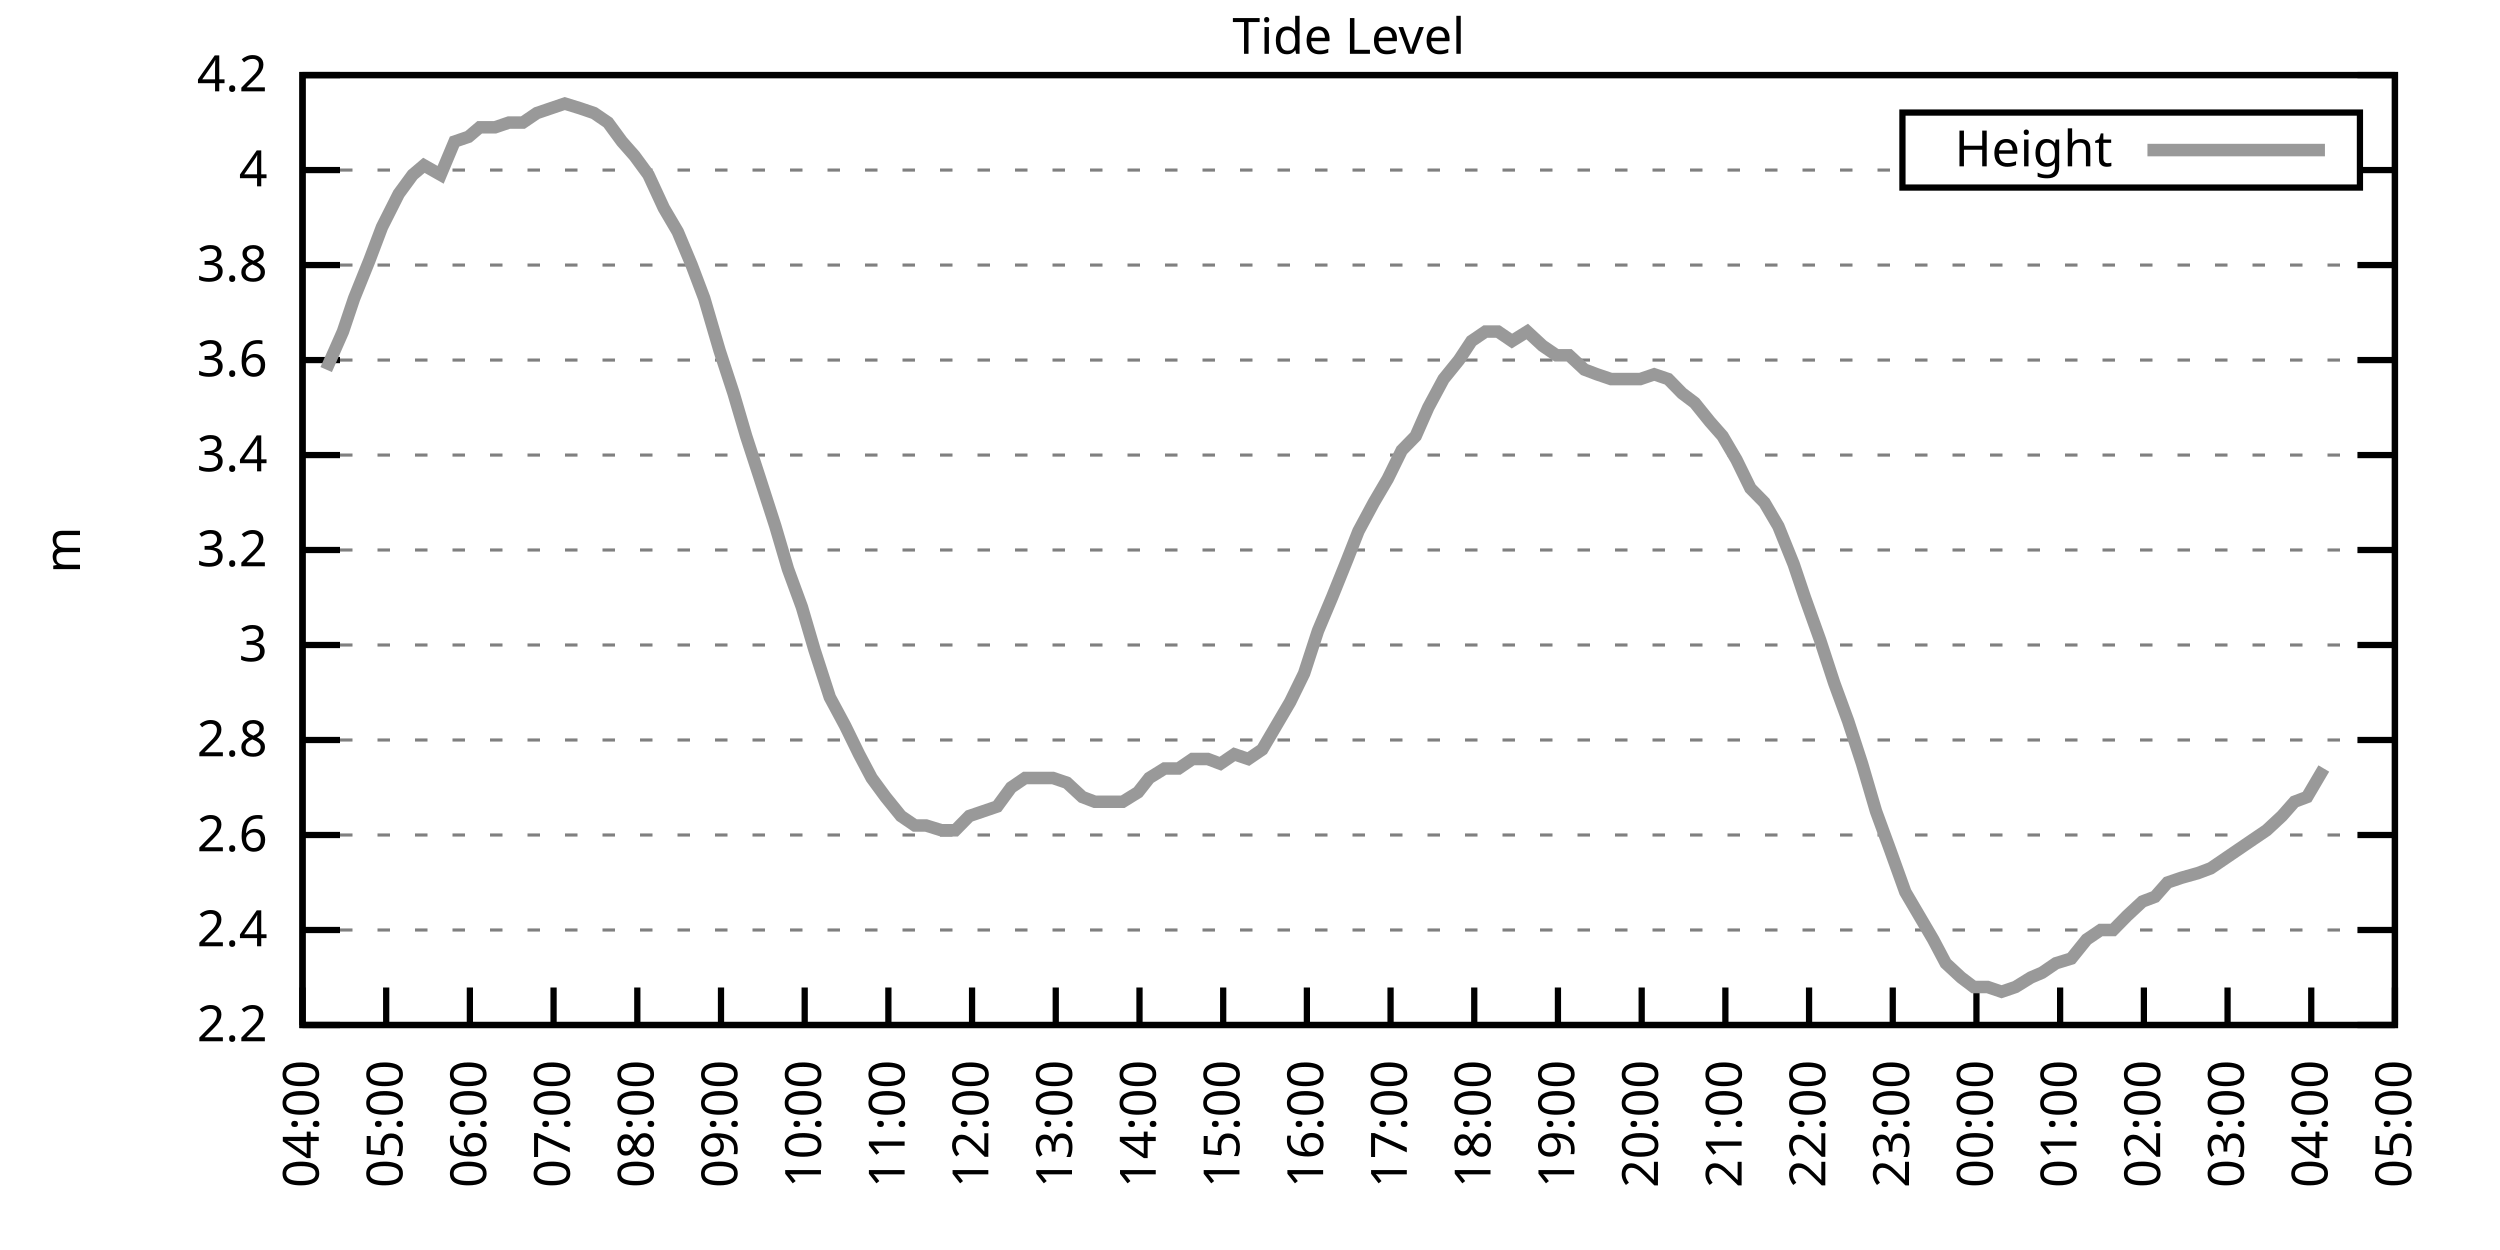
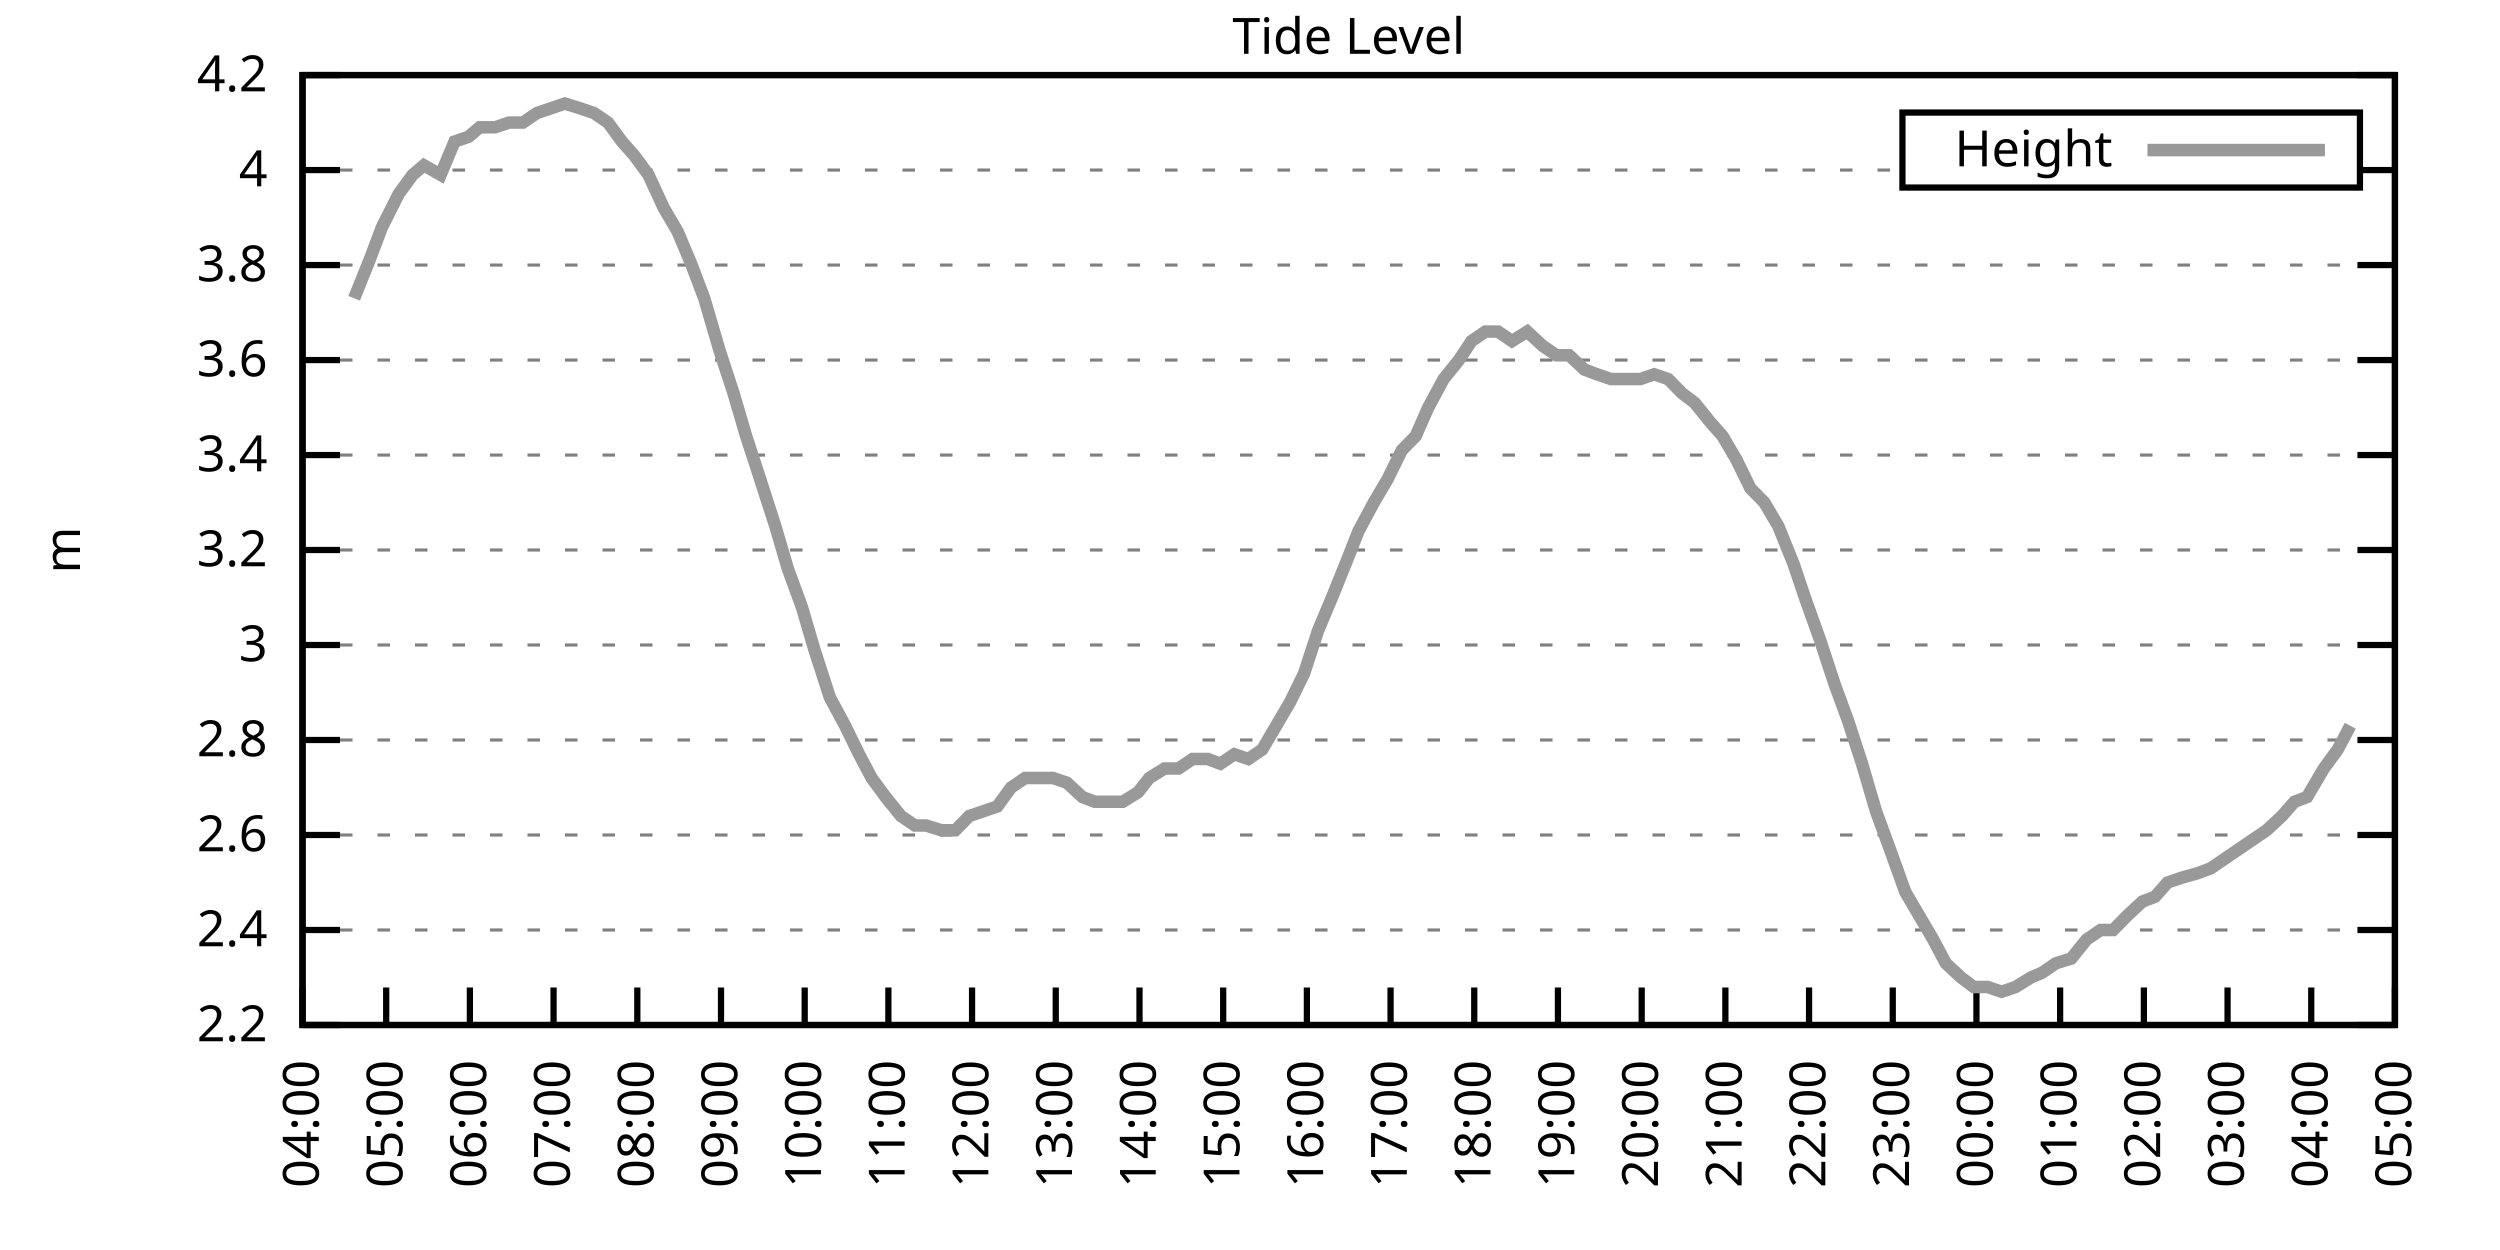
<svg xmlns="http://www.w3.org/2000/svg" xmlns:xlink="http://www.w3.org/1999/xlink" width="400" height="200" viewBox="0 0 400 200">
  <g id="gnuplot_canvas">
    <rect x="0" y="0" width="400" height="200" fill="none" />
    <defs>
      <circle id="gpDot" r="0.5" stroke-width="0.5" stroke="currentColor" />
      <path id="gpPt0" stroke-width="0.333" stroke="currentColor" d="M-1,0 h2 M0,-1 v2" />
      <path id="gpPt1" stroke-width="0.333" stroke="currentColor" d="M-1,-1 L1,1 M1,-1 L-1,1" />
      <path id="gpPt2" stroke-width="0.333" stroke="currentColor" d="M-1,0 L1,0 M0,-1 L0,1 M-1,-1 L1,1 M-1,1 L1,-1" />
      <rect id="gpPt3" stroke-width="0.333" stroke="currentColor" x="-1" y="-1" width="2" height="2" />
      <rect id="gpPt4" stroke-width="0.333" stroke="currentColor" fill="currentColor" x="-1" y="-1" width="2" height="2" />
      <circle id="gpPt5" stroke-width="0.333" stroke="currentColor" cx="0" cy="0" r="1" />
      <use xlink:href="#gpPt5" id="gpPt6" fill="currentColor" stroke="none" />
      <path id="gpPt7" stroke-width="0.333" stroke="currentColor" d="M0,-1.33 L-1.33,0.67 L1.33,0.67 z" />
      <use xlink:href="#gpPt7" id="gpPt8" fill="currentColor" stroke="none" />
      <use xlink:href="#gpPt7" id="gpPt9" stroke="currentColor" transform="rotate(180)" />
      <use xlink:href="#gpPt9" id="gpPt10" fill="currentColor" stroke="none" />
      <use xlink:href="#gpPt3" id="gpPt11" stroke="currentColor" transform="rotate(45)" />
      <use xlink:href="#gpPt11" id="gpPt12" fill="currentColor" stroke="none" />
      <path id="gpPt13" stroke-width="0.333" stroke="currentColor" d="M0,1.330 L1.265,0.411 L0.782,-1.067 L-0.782,-1.076 L-1.265,0.411 z" />
      <use xlink:href="#gpPt13" id="gpPt14" fill="currentColor" stroke="none" />
      <filter id="textbox" filterUnits="objectBoundingBox" x="0" y="0" height="1" width="1">
        <feFlood flood-color="white" flood-opacity="1" result="bgnd" />
        <feComposite in="SourceGraphic" in2="bgnd" operator="atop" />
      </filter>
      <filter id="greybox" filterUnits="objectBoundingBox" x="0" y="0" height="1" width="1">
        <feFlood flood-color="lightgrey" flood-opacity="1" result="grey" />
        <feComposite in="SourceGraphic" in2="grey" operator="atop" />
      </filter>
    </defs>
    <g fill="none" color="white" stroke="currentColor" stroke-width="1.00" stroke-linecap="butt" stroke-linejoin="miter">
</g>
    <g fill="none" color="black" stroke="currentColor" stroke-width="1.00" stroke-linecap="butt" stroke-linejoin="miter">
      <g stroke="none" shape-rendering="crispEdges">
        <polygon fill="rgb(255, 255, 255)" points="48.40,164.00 383.18,164.00 383.18,12.02 48.40,12.02 " />
      </g>
    </g>
    <g fill="none" color="black" stroke="currentColor" stroke-width="1.00" stroke-linecap="butt" stroke-linejoin="miter">
</g>
    <g fill="none" color="black" stroke="black" stroke-width="0.50" stroke-linecap="butt" stroke-linejoin="miter">
</g>
    <g fill="none" color="gray" stroke="currentColor" stroke-width="0.50" stroke-linecap="butt" stroke-linejoin="miter">
      <path stroke="gray" stroke-dasharray="2,4" class="gridline" d="M48.40,164.00 L383.19,164.00  " />
    </g>
    <g fill="none" color="gray" stroke="gray" stroke-width="1.00" stroke-linecap="butt" stroke-linejoin="miter">
</g>
    <g fill="none" color="black" stroke="currentColor" stroke-width="1.00" stroke-linecap="butt" stroke-linejoin="miter">
      <path stroke="black" d="M48.40,164.00 L54.40,164.00 M383.19,164.00 L377.19,164.00  " />
      <g transform="translate(42.80,166.60)" stroke="none" fill="black" font-family="Sans" font-size="8.00" text-anchor="end">
        <text>
          <tspan font-family="Sans"> 2.2</tspan>
        </text>
      </g>
    </g>
    <g fill="none" color="black" stroke="currentColor" stroke-width="1.00" stroke-linecap="butt" stroke-linejoin="miter">
</g>
    <g fill="none" color="black" stroke="black" stroke-width="0.50" stroke-linecap="butt" stroke-linejoin="miter">
</g>
    <g fill="none" color="gray" stroke="currentColor" stroke-width="0.50" stroke-linecap="butt" stroke-linejoin="miter">
      <path stroke="gray" stroke-dasharray="2,4" class="gridline" d="M48.40,148.80 L383.19,148.80  " />
    </g>
    <g fill="none" color="gray" stroke="gray" stroke-width="1.00" stroke-linecap="butt" stroke-linejoin="miter">
</g>
    <g fill="none" color="black" stroke="currentColor" stroke-width="1.00" stroke-linecap="butt" stroke-linejoin="miter">
      <path stroke="black" d="M48.40,148.80 L54.40,148.80 M383.19,148.80 L377.19,148.80  " />
      <g transform="translate(42.80,151.40)" stroke="none" fill="black" font-family="Sans" font-size="8.00" text-anchor="end">
        <text>
          <tspan font-family="Sans"> 2.4</tspan>
        </text>
      </g>
    </g>
    <g fill="none" color="black" stroke="currentColor" stroke-width="1.00" stroke-linecap="butt" stroke-linejoin="miter">
</g>
    <g fill="none" color="black" stroke="black" stroke-width="0.50" stroke-linecap="butt" stroke-linejoin="miter">
</g>
    <g fill="none" color="gray" stroke="currentColor" stroke-width="0.50" stroke-linecap="butt" stroke-linejoin="miter">
      <path stroke="gray" stroke-dasharray="2,4" class="gridline" d="M48.40,133.60 L383.19,133.60  " />
    </g>
    <g fill="none" color="gray" stroke="gray" stroke-width="1.00" stroke-linecap="butt" stroke-linejoin="miter">
</g>
    <g fill="none" color="black" stroke="currentColor" stroke-width="1.00" stroke-linecap="butt" stroke-linejoin="miter">
      <path stroke="black" d="M48.40,133.60 L54.40,133.60 M383.19,133.60 L377.19,133.60  " />
      <g transform="translate(42.80,136.20)" stroke="none" fill="black" font-family="Sans" font-size="8.00" text-anchor="end">
        <text>
          <tspan font-family="Sans"> 2.6</tspan>
        </text>
      </g>
    </g>
    <g fill="none" color="black" stroke="currentColor" stroke-width="1.00" stroke-linecap="butt" stroke-linejoin="miter">
</g>
    <g fill="none" color="black" stroke="black" stroke-width="0.50" stroke-linecap="butt" stroke-linejoin="miter">
</g>
    <g fill="none" color="gray" stroke="currentColor" stroke-width="0.50" stroke-linecap="butt" stroke-linejoin="miter">
      <path stroke="gray" stroke-dasharray="2,4" class="gridline" d="M48.40,118.40 L383.19,118.40  " />
    </g>
    <g fill="none" color="gray" stroke="gray" stroke-width="1.00" stroke-linecap="butt" stroke-linejoin="miter">
</g>
    <g fill="none" color="black" stroke="currentColor" stroke-width="1.00" stroke-linecap="butt" stroke-linejoin="miter">
      <path stroke="black" d="M48.40,118.40 L54.40,118.40 M383.19,118.40 L377.19,118.40  " />
      <g transform="translate(42.80,121.00)" stroke="none" fill="black" font-family="Sans" font-size="8.00" text-anchor="end">
        <text>
          <tspan font-family="Sans"> 2.8</tspan>
        </text>
      </g>
    </g>
    <g fill="none" color="black" stroke="currentColor" stroke-width="1.00" stroke-linecap="butt" stroke-linejoin="miter">
</g>
    <g fill="none" color="black" stroke="black" stroke-width="0.50" stroke-linecap="butt" stroke-linejoin="miter">
</g>
    <g fill="none" color="gray" stroke="currentColor" stroke-width="0.50" stroke-linecap="butt" stroke-linejoin="miter">
      <path stroke="gray" stroke-dasharray="2,4" class="gridline" d="M48.40,103.20 L383.19,103.20  " />
    </g>
    <g fill="none" color="gray" stroke="gray" stroke-width="1.00" stroke-linecap="butt" stroke-linejoin="miter">
</g>
    <g fill="none" color="black" stroke="currentColor" stroke-width="1.00" stroke-linecap="butt" stroke-linejoin="miter">
      <path stroke="black" d="M48.40,103.20 L54.40,103.20 M383.19,103.20 L377.19,103.20  " />
      <g transform="translate(42.80,105.80)" stroke="none" fill="black" font-family="Sans" font-size="8.00" text-anchor="end">
        <text>
          <tspan font-family="Sans"> 3</tspan>
        </text>
      </g>
    </g>
    <g fill="none" color="black" stroke="currentColor" stroke-width="1.00" stroke-linecap="butt" stroke-linejoin="miter">
</g>
    <g fill="none" color="black" stroke="black" stroke-width="0.50" stroke-linecap="butt" stroke-linejoin="miter">
</g>
    <g fill="none" color="gray" stroke="currentColor" stroke-width="0.50" stroke-linecap="butt" stroke-linejoin="miter">
      <path stroke="gray" stroke-dasharray="2,4" class="gridline" d="M48.40,88.00 L383.19,88.00  " />
    </g>
    <g fill="none" color="gray" stroke="gray" stroke-width="1.00" stroke-linecap="butt" stroke-linejoin="miter">
</g>
    <g fill="none" color="black" stroke="currentColor" stroke-width="1.00" stroke-linecap="butt" stroke-linejoin="miter">
      <path stroke="black" d="M48.40,88.00 L54.40,88.00 M383.19,88.00 L377.19,88.00  " />
      <g transform="translate(42.80,90.60)" stroke="none" fill="black" font-family="Sans" font-size="8.00" text-anchor="end">
        <text>
          <tspan font-family="Sans"> 3.2</tspan>
        </text>
      </g>
    </g>
    <g fill="none" color="black" stroke="currentColor" stroke-width="1.00" stroke-linecap="butt" stroke-linejoin="miter">
</g>
    <g fill="none" color="black" stroke="black" stroke-width="0.50" stroke-linecap="butt" stroke-linejoin="miter">
</g>
    <g fill="none" color="gray" stroke="currentColor" stroke-width="0.50" stroke-linecap="butt" stroke-linejoin="miter">
      <path stroke="gray" stroke-dasharray="2,4" class="gridline" d="M48.40,72.81 L383.19,72.81  " />
    </g>
    <g fill="none" color="gray" stroke="gray" stroke-width="1.00" stroke-linecap="butt" stroke-linejoin="miter">
</g>
    <g fill="none" color="black" stroke="currentColor" stroke-width="1.00" stroke-linecap="butt" stroke-linejoin="miter">
      <path stroke="black" d="M48.40,72.81 L54.40,72.81 M383.19,72.81 L377.19,72.81  " />
      <g transform="translate(42.80,75.41)" stroke="none" fill="black" font-family="Sans" font-size="8.00" text-anchor="end">
        <text>
          <tspan font-family="Sans"> 3.4</tspan>
        </text>
      </g>
    </g>
    <g fill="none" color="black" stroke="currentColor" stroke-width="1.00" stroke-linecap="butt" stroke-linejoin="miter">
</g>
    <g fill="none" color="black" stroke="black" stroke-width="0.50" stroke-linecap="butt" stroke-linejoin="miter">
</g>
    <g fill="none" color="gray" stroke="currentColor" stroke-width="0.50" stroke-linecap="butt" stroke-linejoin="miter">
      <path stroke="gray" stroke-dasharray="2,4" class="gridline" d="M48.40,57.61 L383.19,57.61  " />
    </g>
    <g fill="none" color="gray" stroke="gray" stroke-width="1.00" stroke-linecap="butt" stroke-linejoin="miter">
</g>
    <g fill="none" color="black" stroke="currentColor" stroke-width="1.00" stroke-linecap="butt" stroke-linejoin="miter">
      <path stroke="black" d="M48.40,57.61 L54.40,57.61 M383.19,57.61 L377.19,57.61  " />
      <g transform="translate(42.80,60.21)" stroke="none" fill="black" font-family="Sans" font-size="8.00" text-anchor="end">
        <text>
          <tspan font-family="Sans"> 3.6</tspan>
        </text>
      </g>
    </g>
    <g fill="none" color="black" stroke="currentColor" stroke-width="1.00" stroke-linecap="butt" stroke-linejoin="miter">
</g>
    <g fill="none" color="black" stroke="black" stroke-width="0.50" stroke-linecap="butt" stroke-linejoin="miter">
</g>
    <g fill="none" color="gray" stroke="currentColor" stroke-width="0.50" stroke-linecap="butt" stroke-linejoin="miter">
      <path stroke="gray" stroke-dasharray="2,4" class="gridline" d="M48.40,42.41 L383.19,42.41  " />
    </g>
    <g fill="none" color="gray" stroke="gray" stroke-width="1.00" stroke-linecap="butt" stroke-linejoin="miter">
</g>
    <g fill="none" color="black" stroke="currentColor" stroke-width="1.00" stroke-linecap="butt" stroke-linejoin="miter">
      <path stroke="black" d="M48.40,42.41 L54.40,42.41 M383.19,42.41 L377.19,42.41  " />
      <g transform="translate(42.80,45.01)" stroke="none" fill="black" font-family="Sans" font-size="8.00" text-anchor="end">
        <text>
          <tspan font-family="Sans"> 3.8</tspan>
        </text>
      </g>
    </g>
    <g fill="none" color="black" stroke="currentColor" stroke-width="1.00" stroke-linecap="butt" stroke-linejoin="miter">
</g>
    <g fill="none" color="black" stroke="black" stroke-width="0.50" stroke-linecap="butt" stroke-linejoin="miter">
</g>
    <g fill="none" color="gray" stroke="currentColor" stroke-width="0.50" stroke-linecap="butt" stroke-linejoin="miter">
      <path stroke="gray" stroke-dasharray="2,4" class="gridline" d="M48.40,27.21 L304.39,27.21 M377.59,27.21 L383.19,27.21  " />
    </g>
    <g fill="none" color="gray" stroke="gray" stroke-width="1.00" stroke-linecap="butt" stroke-linejoin="miter">
</g>
    <g fill="none" color="black" stroke="currentColor" stroke-width="1.00" stroke-linecap="butt" stroke-linejoin="miter">
      <path stroke="black" d="M48.40,27.21 L54.40,27.21 M383.19,27.21 L377.19,27.21  " />
      <g transform="translate(42.80,29.81)" stroke="none" fill="black" font-family="Sans" font-size="8.00" text-anchor="end">
        <text>
          <tspan font-family="Sans"> 4</tspan>
        </text>
      </g>
    </g>
    <g fill="none" color="black" stroke="currentColor" stroke-width="1.00" stroke-linecap="butt" stroke-linejoin="miter">
</g>
    <g fill="none" color="black" stroke="black" stroke-width="0.50" stroke-linecap="butt" stroke-linejoin="miter">
</g>
    <g fill="none" color="gray" stroke="currentColor" stroke-width="0.50" stroke-linecap="butt" stroke-linejoin="miter">
      <path stroke="gray" stroke-dasharray="2,4" class="gridline" d="M48.40,12.01 L383.19,12.01  " />
    </g>
    <g fill="none" color="gray" stroke="gray" stroke-width="1.00" stroke-linecap="butt" stroke-linejoin="miter">
</g>
    <g fill="none" color="black" stroke="currentColor" stroke-width="1.00" stroke-linecap="butt" stroke-linejoin="miter">
      <path stroke="black" d="M48.40,12.01 L54.40,12.01 M383.19,12.01 L377.19,12.01  " />
      <g transform="translate(42.80,14.61)" stroke="none" fill="black" font-family="Sans" font-size="8.00" text-anchor="end">
        <text>
          <tspan font-family="Sans"> 4.2</tspan>
        </text>
      </g>
    </g>
    <g fill="none" color="black" stroke="currentColor" stroke-width="1.00" stroke-linecap="butt" stroke-linejoin="miter">
      <path stroke="black" d="M48.40,164.00 L48.40,158.00  " />
      <g transform="translate(51.00,169.60) rotate(270.00)" stroke="none" fill="black" font-family="Sans" font-size="8.00" text-anchor="end">
        <text>
          <tspan font-family="Sans">04:00</tspan>
        </text>
      </g>
    </g>
    <g fill="none" color="black" stroke="currentColor" stroke-width="1.00" stroke-linecap="butt" stroke-linejoin="miter">
      <path stroke="black" d="M61.79,164.00 L61.79,158.00  " />
      <g transform="translate(64.39,169.60) rotate(270.00)" stroke="none" fill="black" font-family="Sans" font-size="8.00" text-anchor="end">
        <text>
          <tspan font-family="Sans">05:00</tspan>
        </text>
      </g>
    </g>
    <g fill="none" color="black" stroke="currentColor" stroke-width="1.00" stroke-linecap="butt" stroke-linejoin="miter">
      <path stroke="black" d="M75.18,164.00 L75.18,158.00  " />
      <g transform="translate(77.78,169.60) rotate(270.00)" stroke="none" fill="black" font-family="Sans" font-size="8.00" text-anchor="end">
        <text>
          <tspan font-family="Sans">06:00</tspan>
        </text>
      </g>
    </g>
    <g fill="none" color="black" stroke="currentColor" stroke-width="1.00" stroke-linecap="butt" stroke-linejoin="miter">
      <path stroke="black" d="M88.57,164.00 L88.57,158.00  " />
      <g transform="translate(91.17,169.60) rotate(270.00)" stroke="none" fill="black" font-family="Sans" font-size="8.00" text-anchor="end">
        <text>
          <tspan font-family="Sans">07:00</tspan>
        </text>
      </g>
    </g>
    <g fill="none" color="black" stroke="currentColor" stroke-width="1.00" stroke-linecap="butt" stroke-linejoin="miter">
      <path stroke="black" d="M101.97,164.00 L101.97,158.00  " />
      <g transform="translate(104.57,169.60) rotate(270.00)" stroke="none" fill="black" font-family="Sans" font-size="8.00" text-anchor="end">
        <text>
          <tspan font-family="Sans">08:00</tspan>
        </text>
      </g>
    </g>
    <g fill="none" color="black" stroke="currentColor" stroke-width="1.00" stroke-linecap="butt" stroke-linejoin="miter">
      <path stroke="black" d="M115.36,164.00 L115.36,158.00  " />
      <g transform="translate(117.96,169.60) rotate(270.00)" stroke="none" fill="black" font-family="Sans" font-size="8.00" text-anchor="end">
        <text>
          <tspan font-family="Sans">09:00</tspan>
        </text>
      </g>
    </g>
    <g fill="none" color="black" stroke="currentColor" stroke-width="1.00" stroke-linecap="butt" stroke-linejoin="miter">
      <path stroke="black" d="M128.75,164.00 L128.75,158.00  " />
      <g transform="translate(131.35,169.60) rotate(270.00)" stroke="none" fill="black" font-family="Sans" font-size="8.00" text-anchor="end">
        <text>
          <tspan font-family="Sans">10:00</tspan>
        </text>
      </g>
    </g>
    <g fill="none" color="black" stroke="currentColor" stroke-width="1.00" stroke-linecap="butt" stroke-linejoin="miter">
      <path stroke="black" d="M142.14,164.00 L142.14,158.00  " />
      <g transform="translate(144.74,169.60) rotate(270.00)" stroke="none" fill="black" font-family="Sans" font-size="8.00" text-anchor="end">
        <text>
          <tspan font-family="Sans">11:00</tspan>
        </text>
      </g>
    </g>
    <g fill="none" color="black" stroke="currentColor" stroke-width="1.00" stroke-linecap="butt" stroke-linejoin="miter">
      <path stroke="black" d="M155.53,164.00 L155.53,158.00  " />
      <g transform="translate(158.13,169.60) rotate(270.00)" stroke="none" fill="black" font-family="Sans" font-size="8.00" text-anchor="end">
        <text>
          <tspan font-family="Sans">12:00</tspan>
        </text>
      </g>
    </g>
    <g fill="none" color="black" stroke="currentColor" stroke-width="1.00" stroke-linecap="butt" stroke-linejoin="miter">
      <path stroke="black" d="M168.92,164.00 L168.92,158.00  " />
      <g transform="translate(171.52,169.60) rotate(270.00)" stroke="none" fill="black" font-family="Sans" font-size="8.00" text-anchor="end">
        <text>
          <tspan font-family="Sans">13:00</tspan>
        </text>
      </g>
    </g>
    <g fill="none" color="black" stroke="currentColor" stroke-width="1.00" stroke-linecap="butt" stroke-linejoin="miter">
      <path stroke="black" d="M182.32,164.00 L182.32,158.00  " />
      <g transform="translate(184.92,169.60) rotate(270.00)" stroke="none" fill="black" font-family="Sans" font-size="8.00" text-anchor="end">
        <text>
          <tspan font-family="Sans">14:00</tspan>
        </text>
      </g>
    </g>
    <g fill="none" color="black" stroke="currentColor" stroke-width="1.00" stroke-linecap="butt" stroke-linejoin="miter">
      <path stroke="black" d="M195.71,164.00 L195.71,158.00  " />
      <g transform="translate(198.31,169.60) rotate(270.00)" stroke="none" fill="black" font-family="Sans" font-size="8.00" text-anchor="end">
        <text>
          <tspan font-family="Sans">15:00</tspan>
        </text>
      </g>
    </g>
    <g fill="none" color="black" stroke="currentColor" stroke-width="1.00" stroke-linecap="butt" stroke-linejoin="miter">
      <path stroke="black" d="M209.10,164.00 L209.10,158.00  " />
      <g transform="translate(211.70,169.60) rotate(270.00)" stroke="none" fill="black" font-family="Sans" font-size="8.00" text-anchor="end">
        <text>
          <tspan font-family="Sans">16:00</tspan>
        </text>
      </g>
    </g>
    <g fill="none" color="black" stroke="currentColor" stroke-width="1.00" stroke-linecap="butt" stroke-linejoin="miter">
      <path stroke="black" d="M222.49,164.00 L222.49,158.00  " />
      <g transform="translate(225.09,169.60) rotate(270.00)" stroke="none" fill="black" font-family="Sans" font-size="8.00" text-anchor="end">
        <text>
          <tspan font-family="Sans">17:00</tspan>
        </text>
      </g>
    </g>
    <g fill="none" color="black" stroke="currentColor" stroke-width="1.00" stroke-linecap="butt" stroke-linejoin="miter">
      <path stroke="black" d="M235.88,164.00 L235.88,158.00  " />
      <g transform="translate(238.48,169.60) rotate(270.00)" stroke="none" fill="black" font-family="Sans" font-size="8.00" text-anchor="end">
        <text>
          <tspan font-family="Sans">18:00</tspan>
        </text>
      </g>
    </g>
    <g fill="none" color="black" stroke="currentColor" stroke-width="1.00" stroke-linecap="butt" stroke-linejoin="miter">
      <path stroke="black" d="M249.27,164.00 L249.27,158.00  " />
      <g transform="translate(251.87,169.60) rotate(270.00)" stroke="none" fill="black" font-family="Sans" font-size="8.00" text-anchor="end">
        <text>
          <tspan font-family="Sans">19:00</tspan>
        </text>
      </g>
    </g>
    <g fill="none" color="black" stroke="currentColor" stroke-width="1.00" stroke-linecap="butt" stroke-linejoin="miter">
      <path stroke="black" d="M262.67,164.00 L262.67,158.00  " />
      <g transform="translate(265.27,169.60) rotate(270.00)" stroke="none" fill="black" font-family="Sans" font-size="8.00" text-anchor="end">
        <text>
          <tspan font-family="Sans">20:00</tspan>
        </text>
      </g>
    </g>
    <g fill="none" color="black" stroke="currentColor" stroke-width="1.00" stroke-linecap="butt" stroke-linejoin="miter">
      <path stroke="black" d="M276.06,164.00 L276.06,158.00  " />
      <g transform="translate(278.66,169.60) rotate(270.00)" stroke="none" fill="black" font-family="Sans" font-size="8.00" text-anchor="end">
        <text>
          <tspan font-family="Sans">21:00</tspan>
        </text>
      </g>
    </g>
    <g fill="none" color="black" stroke="currentColor" stroke-width="1.00" stroke-linecap="butt" stroke-linejoin="miter">
      <path stroke="black" d="M289.45,164.00 L289.45,158.00  " />
      <g transform="translate(292.05,169.60) rotate(270.00)" stroke="none" fill="black" font-family="Sans" font-size="8.00" text-anchor="end">
        <text>
          <tspan font-family="Sans">22:00</tspan>
        </text>
      </g>
    </g>
    <g fill="none" color="black" stroke="currentColor" stroke-width="1.00" stroke-linecap="butt" stroke-linejoin="miter">
      <path stroke="black" d="M302.84,164.00 L302.84,158.00  " />
      <g transform="translate(305.44,169.60) rotate(270.00)" stroke="none" fill="black" font-family="Sans" font-size="8.00" text-anchor="end">
        <text>
          <tspan font-family="Sans">23:00</tspan>
        </text>
      </g>
    </g>
    <g fill="none" color="black" stroke="currentColor" stroke-width="1.00" stroke-linecap="butt" stroke-linejoin="miter">
      <path stroke="black" d="M316.23,164.00 L316.23,158.00  " />
      <g transform="translate(318.83,169.60) rotate(270.00)" stroke="none" fill="black" font-family="Sans" font-size="8.00" text-anchor="end">
        <text>
          <tspan font-family="Sans">00:00</tspan>
        </text>
      </g>
    </g>
    <g fill="none" color="black" stroke="currentColor" stroke-width="1.00" stroke-linecap="butt" stroke-linejoin="miter">
      <path stroke="black" d="M329.62,164.00 L329.62,158.00  " />
      <g transform="translate(332.22,169.60) rotate(270.00)" stroke="none" fill="black" font-family="Sans" font-size="8.00" text-anchor="end">
        <text>
          <tspan font-family="Sans">01:00</tspan>
        </text>
      </g>
    </g>
    <g fill="none" color="black" stroke="currentColor" stroke-width="1.00" stroke-linecap="butt" stroke-linejoin="miter">
      <path stroke="black" d="M343.02,164.00 L343.02,158.00  " />
      <g transform="translate(345.62,169.60) rotate(270.00)" stroke="none" fill="black" font-family="Sans" font-size="8.00" text-anchor="end">
        <text>
          <tspan font-family="Sans">02:00</tspan>
        </text>
      </g>
    </g>
    <g fill="none" color="black" stroke="currentColor" stroke-width="1.00" stroke-linecap="butt" stroke-linejoin="miter">
      <path stroke="black" d="M356.41,164.00 L356.41,158.00  " />
      <g transform="translate(359.01,169.60) rotate(270.00)" stroke="none" fill="black" font-family="Sans" font-size="8.00" text-anchor="end">
        <text>
          <tspan font-family="Sans">03:00</tspan>
        </text>
      </g>
    </g>
    <g fill="none" color="black" stroke="currentColor" stroke-width="1.00" stroke-linecap="butt" stroke-linejoin="miter">
      <path stroke="black" d="M369.80,164.00 L369.80,158.00  " />
      <g transform="translate(372.40,169.60) rotate(270.00)" stroke="none" fill="black" font-family="Sans" font-size="8.00" text-anchor="end">
        <text>
          <tspan font-family="Sans">04:00</tspan>
        </text>
      </g>
    </g>
    <g fill="none" color="black" stroke="currentColor" stroke-width="1.00" stroke-linecap="butt" stroke-linejoin="miter">
      <path stroke="black" d="M383.19,164.00 L383.19,158.00  " />
      <g transform="translate(385.79,169.60) rotate(270.00)" stroke="none" fill="black" font-family="Sans" font-size="8.00" text-anchor="end">
        <text>
          <tspan font-family="Sans">05:00</tspan>
        </text>
      </g>
    </g>
    <g fill="none" color="black" stroke="currentColor" stroke-width="1.00" stroke-linecap="butt" stroke-linejoin="miter">
</g>
    <g fill="none" color="black" stroke="currentColor" stroke-width="1.00" stroke-linecap="butt" stroke-linejoin="miter">
      <path stroke="black" d="M48.40,12.01 L48.40,164.00 L383.19,164.00 L383.19,12.01 L48.40,12.01 Z  " />
    </g>
    <g fill="none" color="black" stroke="currentColor" stroke-width="1.00" stroke-linecap="butt" stroke-linejoin="miter">
</g>
    <g fill="none" color="black" stroke="currentColor" stroke-width="1.00" stroke-linecap="butt" stroke-linejoin="miter">
      <path stroke="black" d="M304.39,30.01 L304.39,18.01 L377.59,18.01 L377.59,30.01 L304.39,30.01 Z  " />
    </g>
    <g id="Tide_level_plot_1">
      <g fill="none" color="white" stroke="black" stroke-width="2.00" stroke-linecap="butt" stroke-linejoin="miter">
</g>
      <g fill="none" color="black" stroke="currentColor" stroke-width="2.00" stroke-linecap="butt" stroke-linejoin="miter">
        <g transform="translate(337.99,26.61)" stroke="none" fill="black" font-family="Sans" font-size="8.00" text-anchor="end">
          <text>
            <tspan font-family="Sans">Height</tspan>
          </text>
        </g>
      </g>
      <g fill="none" color="black" stroke="currentColor" stroke-width="2.00" stroke-linecap="butt" stroke-linejoin="miter">
-         <path stroke="rgb(153, 153, 153)" d="M343.59,24.01 L371.99,24.01 M52.19,59.13 L54.87,53.05 L56.66,47.73 L59.11,41.65 L61.12,36.33 L63.80,31.01   L66.03,27.97 L67.82,26.45 L70.50,27.97 L72.73,22.65 L74.96,21.89 L76.75,20.37 L79.20,20.37 L81.43,19.61   L83.66,19.61 L85.90,18.09 L88.13,17.33 L90.36,16.57 L92.82,17.33 L95.05,18.09 L97.28,19.61 L99.51,22.65   L101.52,24.93 L103.75,27.97 L106.21,33.29 L108.44,37.09 L110.67,42.41 L112.68,47.73 L115.13,56.09 L117.37,62.93   L119.38,69.77 L121.61,76.61 L124.06,84.21 L126.07,91.04 L128.30,97.12 L130.31,103.96 L132.77,111.56 L135.22,116.12   L137.45,120.68 L139.46,124.48 L141.69,127.52 L144.15,130.56 L146.38,132.08 L148.17,132.08 L150.62,132.84 L152.85,132.84   L155.09,130.56 L157.32,129.80 L159.55,129.04 L161.78,126.00 L164.01,124.48 L166.25,124.48 L168.48,124.48 L170.71,125.24   L173.17,127.52 L175.17,128.28 L177.63,128.28 L179.64,128.28 L182.09,126.76 L183.88,124.48 L186.33,122.96 L188.57,122.96   L190.80,121.44 L193.25,121.44 L195.26,122.20 L197.49,120.68 L199.73,121.44 L201.96,119.92 L204.19,116.12 L206.42,112.32   L208.65,107.76 L210.88,100.92 L213.12,95.60 L215.57,89.52 L217.36,84.97 L219.81,80.41 L222.04,76.61 L224.28,72.05   L226.51,69.77 L228.52,65.21 L230.97,60.65 L233.43,57.61 L235.44,54.57 L237.67,53.05 L239.68,53.05 L241.91,54.57   L244.36,53.05 L246.82,55.33 L249.05,56.85 L251.06,56.85 L253.51,59.13 L255.52,59.89 L257.76,60.65 L259.99,60.65   L262.44,60.65 L264.67,59.89 L266.91,60.65 L269.14,62.93 L271.15,64.45 L273.60,67.49 L275.61,69.77 L277.84,73.57   L280.07,78.13 L282.31,80.41 L284.54,84.21 L286.99,90.28 L288.78,95.60 L291.23,102.44 L293.47,109.28 L295.70,115.36   L297.93,122.20 L300.16,129.80 L302.39,135.88 L304.85,142.72 L307.08,146.52 L309.31,150.32 L311.32,154.12 L313.78,156.40   L315.79,157.92 L318.02,157.92 L320.25,158.68 L322.48,157.92 L324.94,156.40 L326.72,155.64 L328.95,154.12 L331.41,153.36   L333.86,150.32 L336.10,148.80 L338.10,148.80 L340.34,146.52 L342.79,144.24 L344.80,143.48 L346.81,141.20 L349.04,140.44   L351.72,139.68 L353.73,138.92 L355.96,137.40 L358.19,135.88 L360.42,134.36 L362.66,132.84 L365.11,130.56 L367.12,128.28   L369.13,127.52 L371.81,122.96  " />
+         <path stroke="rgb(153, 153, 153)" d="M343.59,24.01 L371.99,24.01 M56.66,47.73 L59.11,41.65 L61.12,36.33 L63.80,31.01 L66.03,27.97 L67.82,26.45   L70.50,27.97 L72.73,22.65 L74.96,21.89 L76.75,20.37 L79.20,20.37 L81.43,19.61 L83.66,19.61 L85.90,18.09   L88.13,17.33 L90.36,16.57 L92.82,17.33 L95.05,18.09 L97.28,19.61 L99.51,22.65 L101.52,24.93 L103.75,27.97   L106.21,33.29 L108.44,37.09 L110.67,42.41 L112.68,47.73 L115.13,56.09 L117.37,62.93 L119.38,69.77 L121.61,76.61   L124.06,84.21 L126.07,91.04 L128.30,97.12 L130.31,103.96 L132.77,111.56 L135.22,116.12 L137.45,120.68 L139.46,124.48   L141.69,127.52 L144.15,130.56 L146.38,132.08 L148.17,132.08 L150.62,132.84 L152.85,132.84 L155.09,130.56 L157.32,129.80   L159.55,129.04 L161.78,126.00 L164.01,124.48 L166.25,124.48 L168.48,124.48 L170.71,125.24 L173.17,127.52 L175.17,128.28   L177.63,128.28 L179.64,128.28 L182.09,126.76 L183.88,124.48 L186.33,122.96 L188.57,122.96 L190.80,121.44 L193.25,121.44   L195.26,122.20 L197.49,120.68 L199.73,121.44 L201.96,119.92 L204.19,116.12 L206.42,112.32 L208.65,107.76 L210.88,100.92   L213.12,95.60 L215.57,89.52 L217.36,84.97 L219.81,80.41 L222.04,76.61 L224.28,72.05 L226.51,69.77 L228.52,65.21   L230.97,60.65 L233.43,57.61 L235.44,54.57 L237.67,53.05 L239.68,53.05 L241.91,54.57 L244.36,53.05 L246.82,55.33   L249.05,56.85 L251.06,56.85 L253.51,59.13 L255.52,59.89 L257.76,60.65 L259.99,60.65 L262.44,60.65 L264.67,59.89   L266.91,60.65 L269.14,62.93 L271.15,64.45 L273.60,67.49 L275.61,69.77 L277.84,73.57 L280.07,78.13 L282.31,80.41   L284.54,84.21 L286.99,90.28 L288.78,95.60 L291.23,102.44 L293.47,109.28 L295.70,115.36 L297.93,122.20 L300.16,129.80   L302.39,135.88 L304.85,142.72 L307.08,146.52 L309.31,150.32 L311.32,154.12 L313.78,156.40 L315.79,157.92 L318.02,157.92   L320.25,158.68 L322.48,157.92 L324.94,156.40 L326.72,155.64 L328.95,154.12 L331.41,153.36 L333.86,150.32 L336.10,148.80   L338.10,148.80 L340.34,146.52 L342.79,144.24 L344.80,143.48 L346.81,141.20 L349.04,140.44 L351.72,139.68 L353.73,138.92   L355.96,137.40 L358.19,135.88 L360.42,134.36 L362.66,132.84 L365.11,130.56 L367.12,128.28 L369.13,127.52 L371.81,122.96   L374.04,119.92 L376.05,116.12  " />
      </g>
    </g>
    <g fill="none" color="black" stroke="currentColor" stroke-width="2.00" stroke-linecap="butt" stroke-linejoin="miter">
</g>
    <g fill="none" color="black" stroke="black" stroke-width="1.00" stroke-linecap="butt" stroke-linejoin="miter">
</g>
    <g fill="none" color="black" stroke="currentColor" stroke-width="1.00" stroke-linecap="butt" stroke-linejoin="miter">
      <path stroke="black" d="M48.40,12.01 L48.40,164.00 L383.19,164.00 L383.19,12.01 L48.40,12.01 Z  " />
      <g transform="translate(12.80,88.01) rotate(270.00)" stroke="none" fill="black" font-family="Sans" font-size="8.00" text-anchor="middle">
        <text>
          <tspan font-family="Sans">m</tspan>
        </text>
      </g>
    </g>
    <g fill="none" color="black" stroke="currentColor" stroke-width="1.00" stroke-linecap="butt" stroke-linejoin="miter">
</g>
    <g fill="none" color="black" stroke="currentColor" stroke-width="1.00" stroke-linecap="butt" stroke-linejoin="miter">
      <g transform="translate(215.79,8.61)" stroke="none" fill="black" font-family="Sans" font-size="8.00" text-anchor="middle">
        <text>
          <tspan font-family="Sans">Tide Level</tspan>
        </text>
      </g>
    </g>
    <g fill="none" color="black" stroke="currentColor" stroke-width="1.00" stroke-linecap="butt" stroke-linejoin="miter">
</g>
  </g>
</svg>
